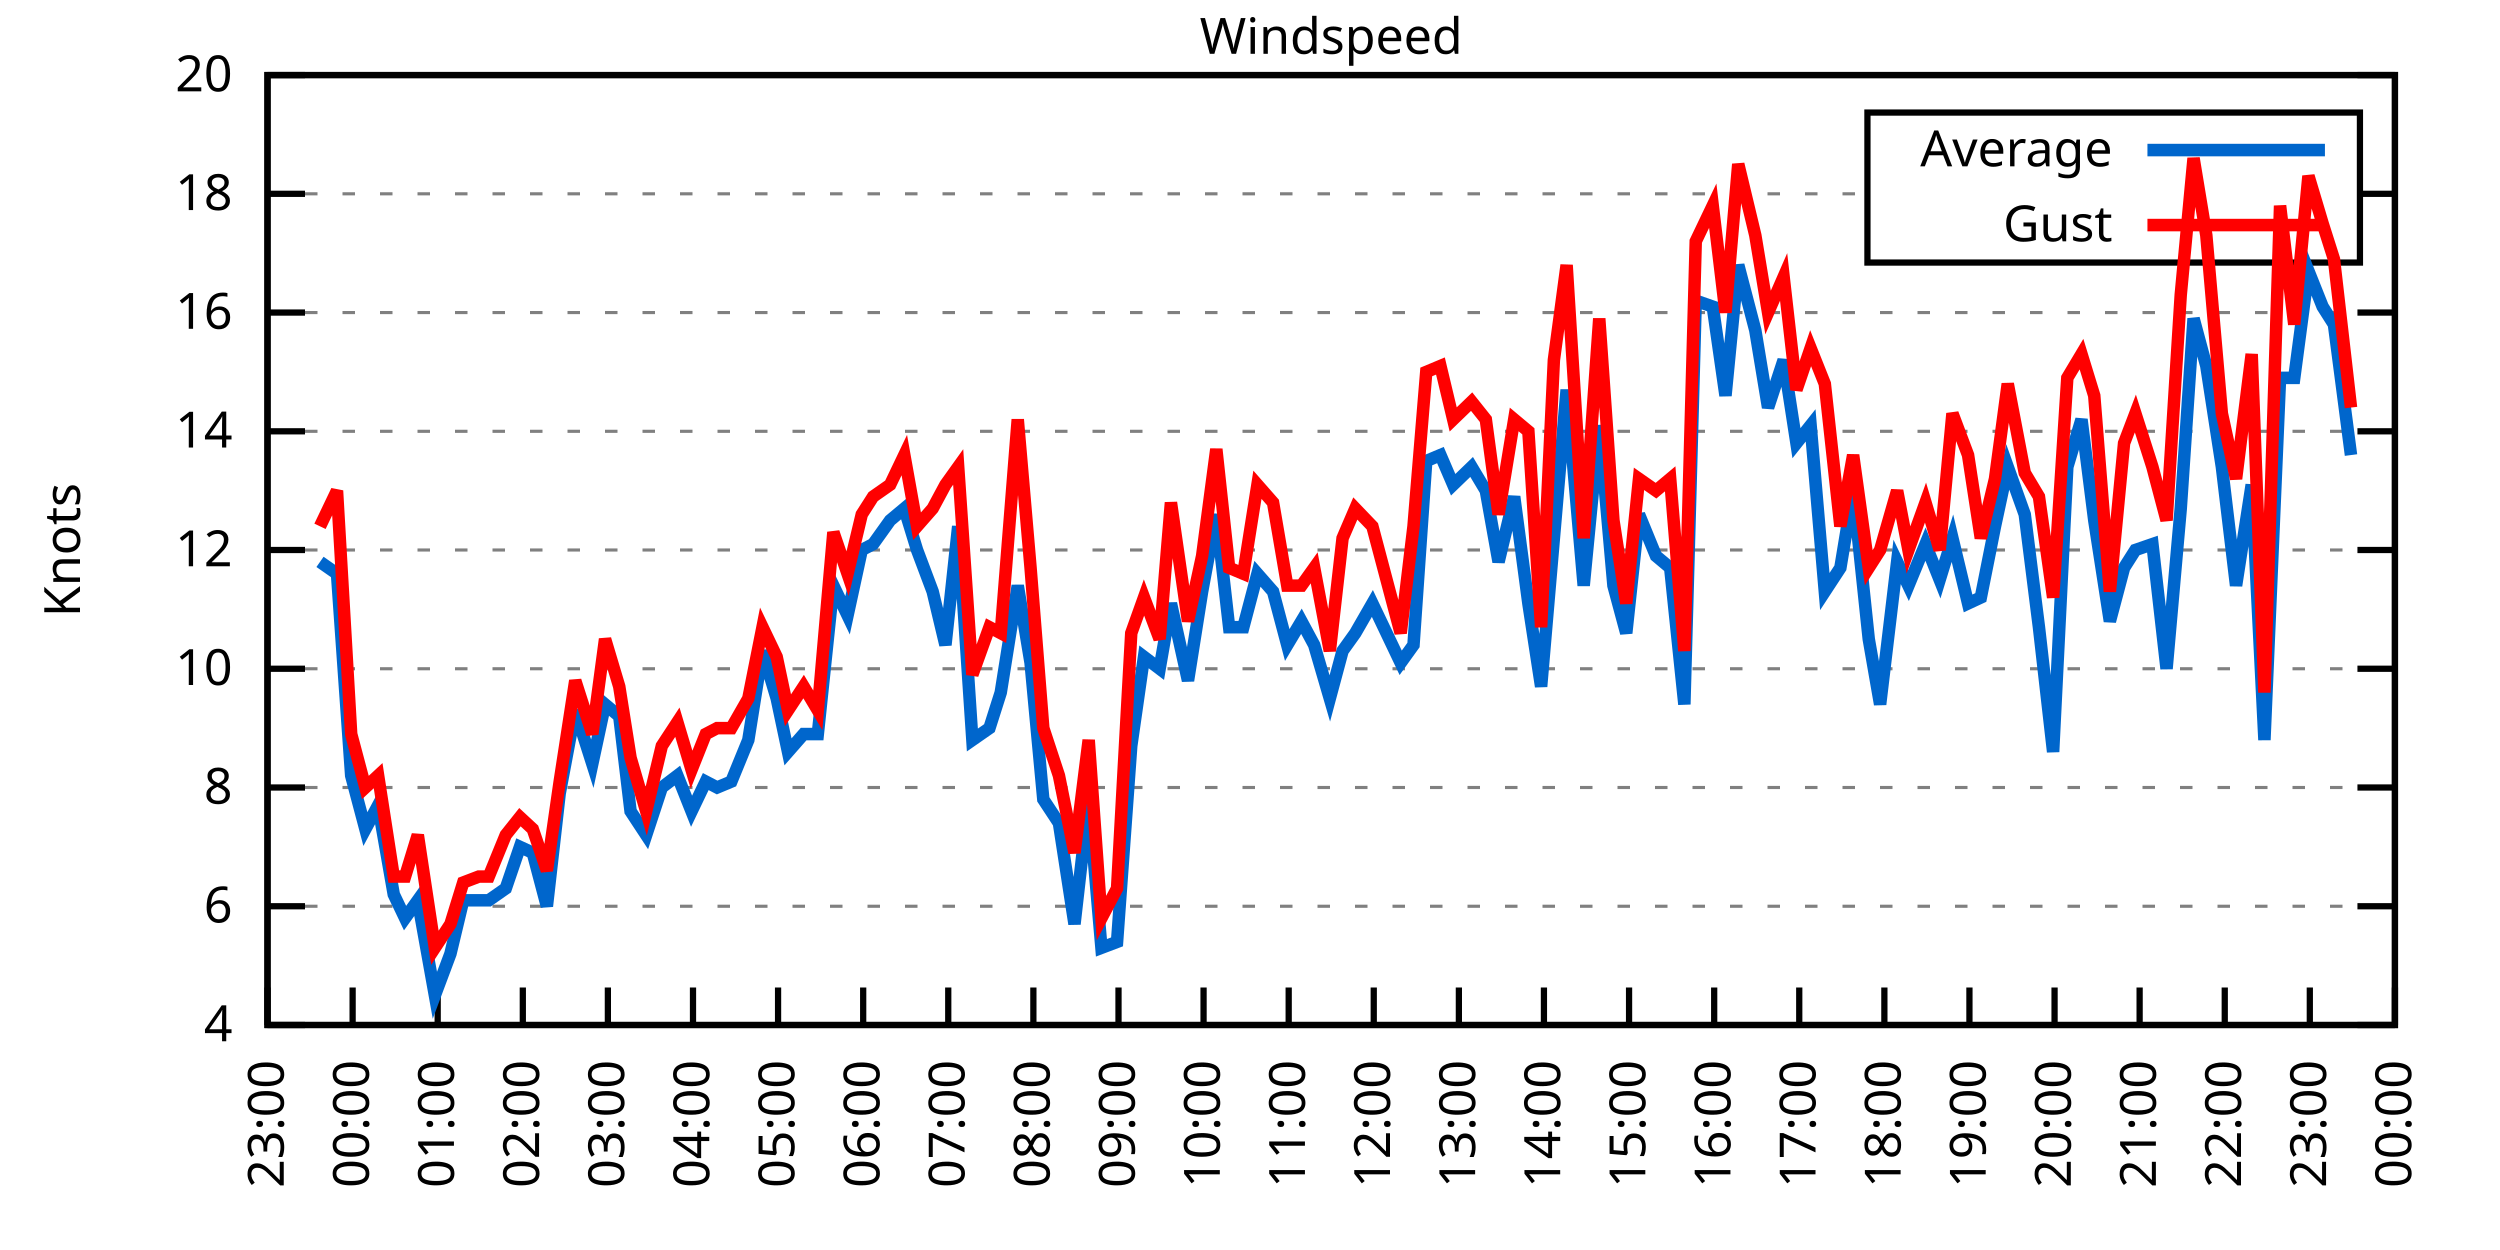
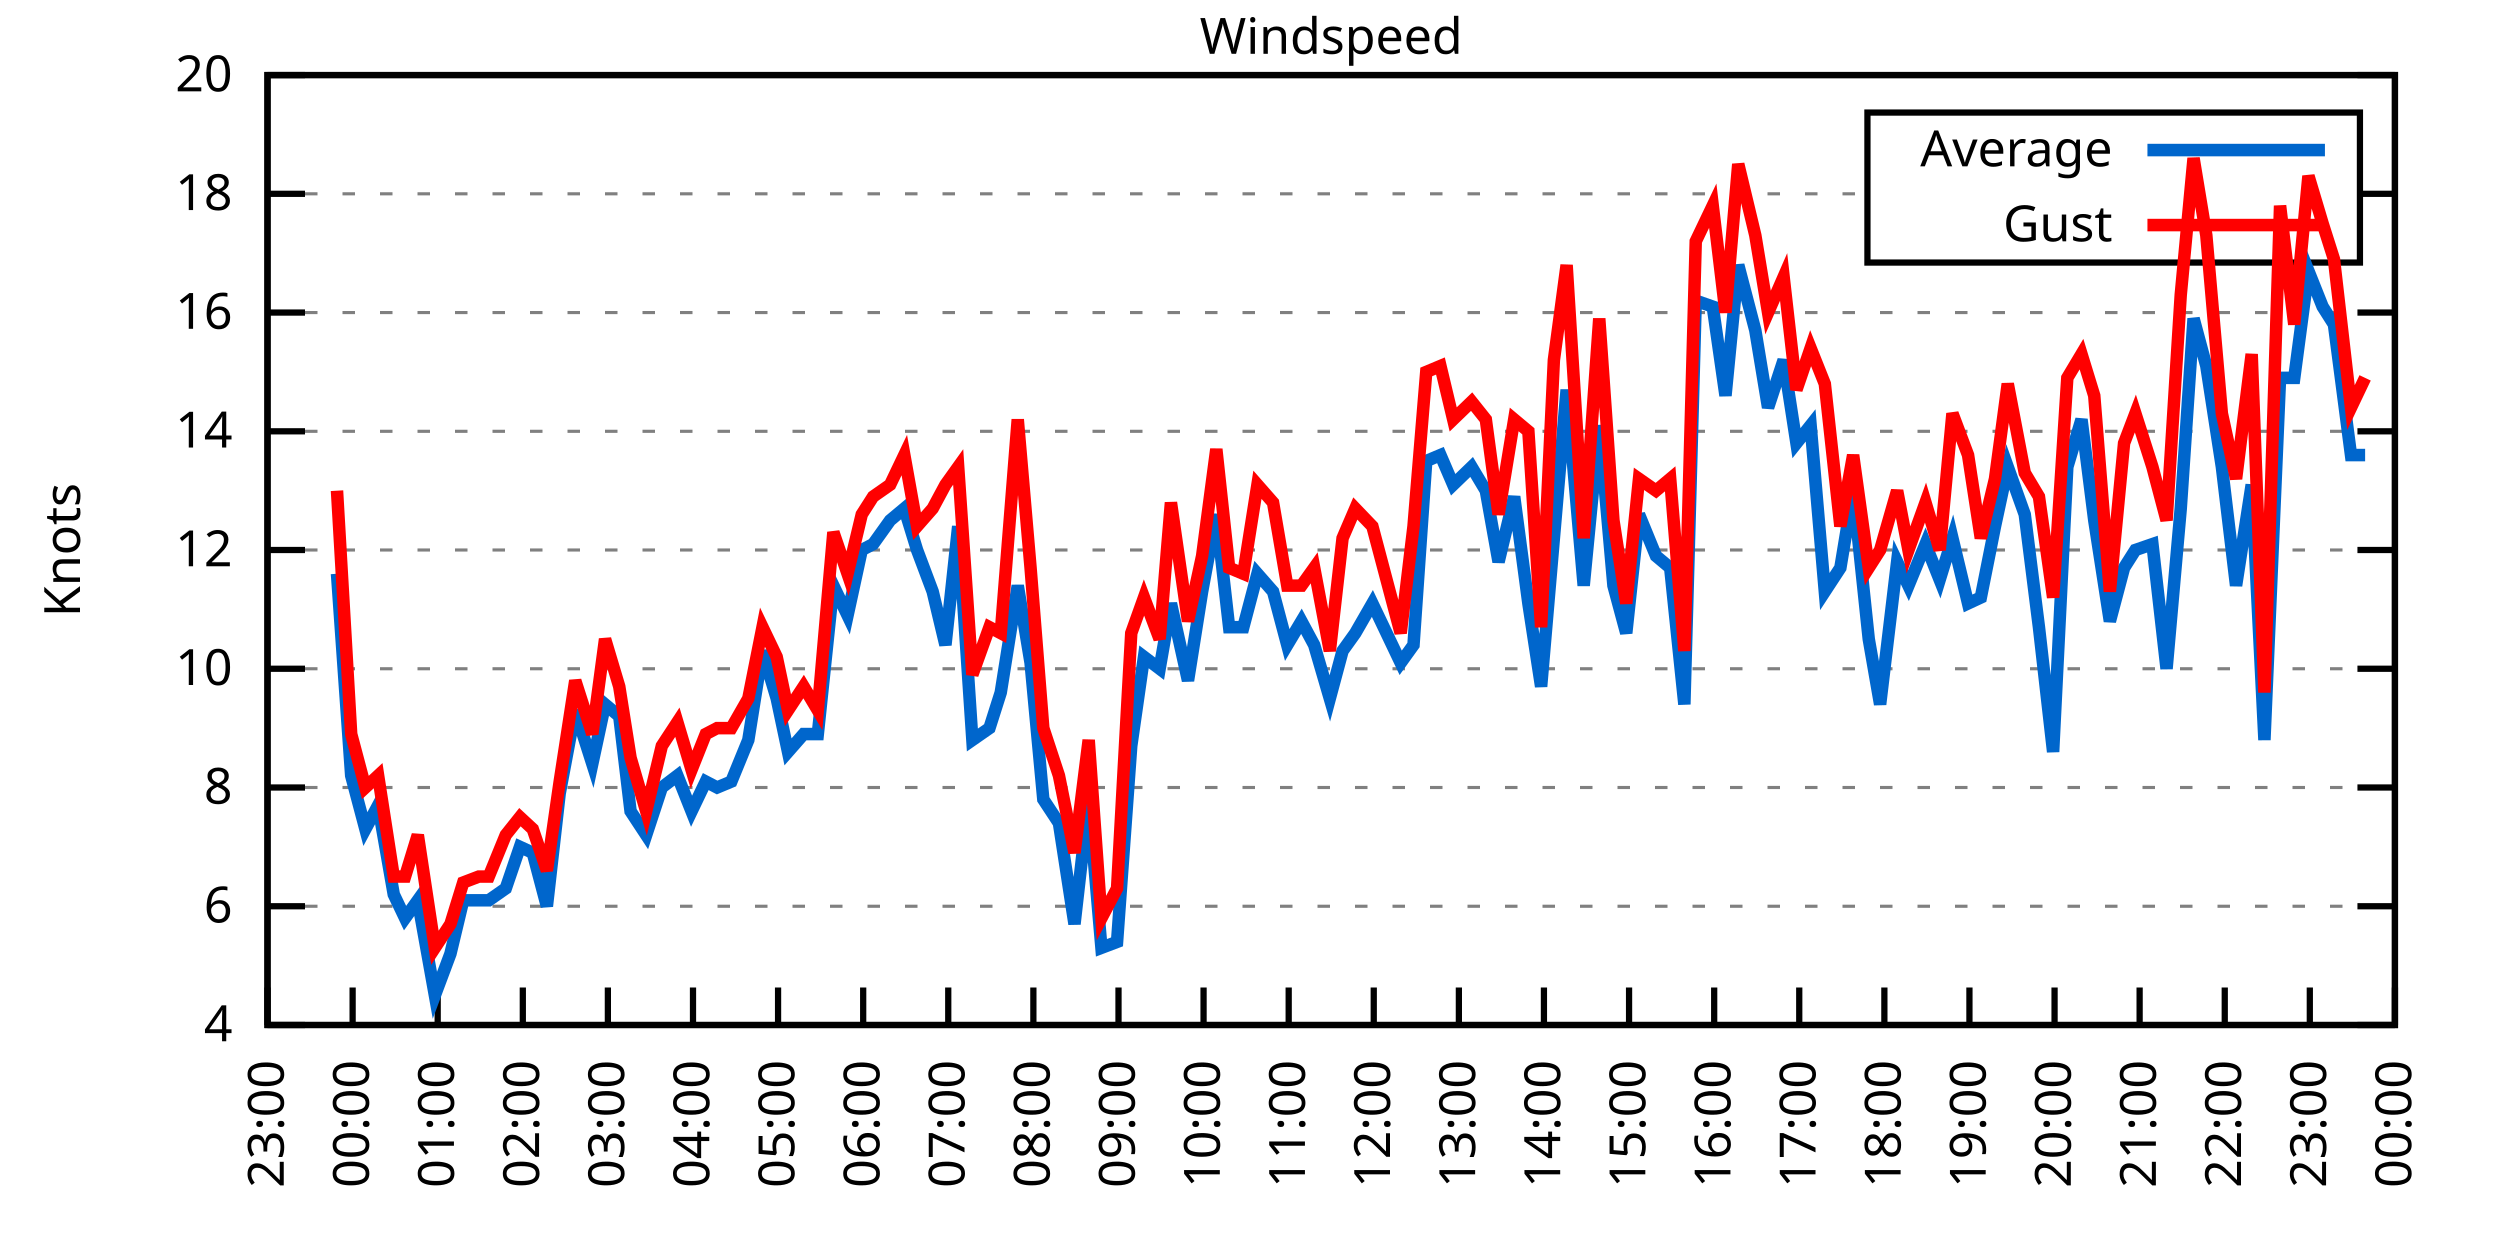
<svg xmlns="http://www.w3.org/2000/svg" xmlns:xlink="http://www.w3.org/1999/xlink" width="400" height="200" viewBox="0 0 400 200">
  <g id="gnuplot_canvas">
    <rect x="0" y="0" width="400" height="200" fill="none" />
    <defs>
      <circle id="gpDot" r="0.5" stroke-width="0.5" stroke="currentColor" />
      <path id="gpPt0" stroke-width="0.333" stroke="currentColor" d="M-1,0 h2 M0,-1 v2" />
      <path id="gpPt1" stroke-width="0.333" stroke="currentColor" d="M-1,-1 L1,1 M1,-1 L-1,1" />
      <path id="gpPt2" stroke-width="0.333" stroke="currentColor" d="M-1,0 L1,0 M0,-1 L0,1 M-1,-1 L1,1 M-1,1 L1,-1" />
      <rect id="gpPt3" stroke-width="0.333" stroke="currentColor" x="-1" y="-1" width="2" height="2" />
      <rect id="gpPt4" stroke-width="0.333" stroke="currentColor" fill="currentColor" x="-1" y="-1" width="2" height="2" />
      <circle id="gpPt5" stroke-width="0.333" stroke="currentColor" cx="0" cy="0" r="1" />
      <use xlink:href="#gpPt5" id="gpPt6" fill="currentColor" stroke="none" />
      <path id="gpPt7" stroke-width="0.333" stroke="currentColor" d="M0,-1.33 L-1.33,0.67 L1.33,0.67 z" />
      <use xlink:href="#gpPt7" id="gpPt8" fill="currentColor" stroke="none" />
      <use xlink:href="#gpPt7" id="gpPt9" stroke="currentColor" transform="rotate(180)" />
      <use xlink:href="#gpPt9" id="gpPt10" fill="currentColor" stroke="none" />
      <use xlink:href="#gpPt3" id="gpPt11" stroke="currentColor" transform="rotate(45)" />
      <use xlink:href="#gpPt11" id="gpPt12" fill="currentColor" stroke="none" />
      <path id="gpPt13" stroke-width="0.333" stroke="currentColor" d="M0,1.330 L1.265,0.411 L0.782,-1.067 L-0.782,-1.076 L-1.265,0.411 z" />
      <use xlink:href="#gpPt13" id="gpPt14" fill="currentColor" stroke="none" />
      <filter id="textbox" filterUnits="objectBoundingBox" x="0" y="0" height="1" width="1">
        <feFlood flood-color="white" flood-opacity="1" result="bgnd" />
        <feComposite in="SourceGraphic" in2="bgnd" operator="atop" />
      </filter>
      <filter id="greybox" filterUnits="objectBoundingBox" x="0" y="0" height="1" width="1">
        <feFlood flood-color="lightgrey" flood-opacity="1" result="grey" />
        <feComposite in="SourceGraphic" in2="grey" operator="atop" />
      </filter>
    </defs>
    <g fill="none" color="white" stroke="currentColor" stroke-width="1.00" stroke-linecap="butt" stroke-linejoin="miter">
</g>
    <g fill="none" color="black" stroke="currentColor" stroke-width="1.00" stroke-linecap="butt" stroke-linejoin="miter">
      <g stroke="none" shape-rendering="crispEdges">
        <polygon fill="rgb(255, 255, 255)" points="42.80,164.00 383.18,164.00 383.18,12.02 42.80,12.02 " />
      </g>
    </g>
    <g fill="none" color="black" stroke="currentColor" stroke-width="1.00" stroke-linecap="butt" stroke-linejoin="miter">
</g>
    <g fill="none" color="black" stroke="black" stroke-width="0.50" stroke-linecap="butt" stroke-linejoin="miter">
</g>
    <g fill="none" color="gray" stroke="currentColor" stroke-width="0.50" stroke-linecap="butt" stroke-linejoin="miter">
      <path stroke="gray" stroke-dasharray="2,4" class="gridline" d="M42.80,164.00 L383.19,164.00  " />
    </g>
    <g fill="none" color="gray" stroke="gray" stroke-width="1.00" stroke-linecap="butt" stroke-linejoin="miter">
</g>
    <g fill="none" color="black" stroke="currentColor" stroke-width="1.00" stroke-linecap="butt" stroke-linejoin="miter">
      <path stroke="black" d="M42.80,164.00 L48.80,164.00 M383.19,164.00 L377.19,164.00  " />
      <g transform="translate(37.20,166.60)" stroke="none" fill="black" font-family="Sans" font-size="8.00" text-anchor="end">
        <text>
          <tspan font-family="Sans"> 4</tspan>
        </text>
      </g>
    </g>
    <g fill="none" color="black" stroke="currentColor" stroke-width="1.00" stroke-linecap="butt" stroke-linejoin="miter">
</g>
    <g fill="none" color="black" stroke="black" stroke-width="0.50" stroke-linecap="butt" stroke-linejoin="miter">
</g>
    <g fill="none" color="gray" stroke="currentColor" stroke-width="0.50" stroke-linecap="butt" stroke-linejoin="miter">
      <path stroke="gray" stroke-dasharray="2,4" class="gridline" d="M42.80,145.00 L383.19,145.00  " />
    </g>
    <g fill="none" color="gray" stroke="gray" stroke-width="1.00" stroke-linecap="butt" stroke-linejoin="miter">
</g>
    <g fill="none" color="black" stroke="currentColor" stroke-width="1.00" stroke-linecap="butt" stroke-linejoin="miter">
      <path stroke="black" d="M42.80,145.00 L48.80,145.00 M383.19,145.00 L377.19,145.00  " />
      <g transform="translate(37.20,147.60)" stroke="none" fill="black" font-family="Sans" font-size="8.00" text-anchor="end">
        <text>
          <tspan font-family="Sans"> 6</tspan>
        </text>
      </g>
    </g>
    <g fill="none" color="black" stroke="currentColor" stroke-width="1.00" stroke-linecap="butt" stroke-linejoin="miter">
</g>
    <g fill="none" color="black" stroke="black" stroke-width="0.50" stroke-linecap="butt" stroke-linejoin="miter">
</g>
    <g fill="none" color="gray" stroke="currentColor" stroke-width="0.50" stroke-linecap="butt" stroke-linejoin="miter">
      <path stroke="gray" stroke-dasharray="2,4" class="gridline" d="M42.80,126.00 L383.19,126.00  " />
    </g>
    <g fill="none" color="gray" stroke="gray" stroke-width="1.00" stroke-linecap="butt" stroke-linejoin="miter">
</g>
    <g fill="none" color="black" stroke="currentColor" stroke-width="1.00" stroke-linecap="butt" stroke-linejoin="miter">
      <path stroke="black" d="M42.80,126.00 L48.80,126.00 M383.19,126.00 L377.19,126.00  " />
      <g transform="translate(37.20,128.60)" stroke="none" fill="black" font-family="Sans" font-size="8.00" text-anchor="end">
        <text>
          <tspan font-family="Sans"> 8</tspan>
        </text>
      </g>
    </g>
    <g fill="none" color="black" stroke="currentColor" stroke-width="1.00" stroke-linecap="butt" stroke-linejoin="miter">
</g>
    <g fill="none" color="black" stroke="black" stroke-width="0.50" stroke-linecap="butt" stroke-linejoin="miter">
</g>
    <g fill="none" color="gray" stroke="currentColor" stroke-width="0.50" stroke-linecap="butt" stroke-linejoin="miter">
      <path stroke="gray" stroke-dasharray="2,4" class="gridline" d="M42.80,107.00 L383.19,107.00  " />
    </g>
    <g fill="none" color="gray" stroke="gray" stroke-width="1.00" stroke-linecap="butt" stroke-linejoin="miter">
</g>
    <g fill="none" color="black" stroke="currentColor" stroke-width="1.00" stroke-linecap="butt" stroke-linejoin="miter">
      <path stroke="black" d="M42.80,107.00 L48.80,107.00 M383.19,107.00 L377.19,107.00  " />
      <g transform="translate(37.20,109.60)" stroke="none" fill="black" font-family="Sans" font-size="8.00" text-anchor="end">
        <text>
          <tspan font-family="Sans"> 10</tspan>
        </text>
      </g>
    </g>
    <g fill="none" color="black" stroke="currentColor" stroke-width="1.00" stroke-linecap="butt" stroke-linejoin="miter">
</g>
    <g fill="none" color="black" stroke="black" stroke-width="0.50" stroke-linecap="butt" stroke-linejoin="miter">
</g>
    <g fill="none" color="gray" stroke="currentColor" stroke-width="0.50" stroke-linecap="butt" stroke-linejoin="miter">
      <path stroke="gray" stroke-dasharray="2,4" class="gridline" d="M42.80,88.00 L383.19,88.00  " />
    </g>
    <g fill="none" color="gray" stroke="gray" stroke-width="1.00" stroke-linecap="butt" stroke-linejoin="miter">
</g>
    <g fill="none" color="black" stroke="currentColor" stroke-width="1.00" stroke-linecap="butt" stroke-linejoin="miter">
      <path stroke="black" d="M42.80,88.00 L48.80,88.00 M383.19,88.00 L377.19,88.00  " />
      <g transform="translate(37.20,90.60)" stroke="none" fill="black" font-family="Sans" font-size="8.00" text-anchor="end">
        <text>
          <tspan font-family="Sans"> 12</tspan>
        </text>
      </g>
    </g>
    <g fill="none" color="black" stroke="currentColor" stroke-width="1.00" stroke-linecap="butt" stroke-linejoin="miter">
</g>
    <g fill="none" color="black" stroke="black" stroke-width="0.50" stroke-linecap="butt" stroke-linejoin="miter">
</g>
    <g fill="none" color="gray" stroke="currentColor" stroke-width="0.50" stroke-linecap="butt" stroke-linejoin="miter">
      <path stroke="gray" stroke-dasharray="2,4" class="gridline" d="M42.80,69.01 L383.19,69.01  " />
    </g>
    <g fill="none" color="gray" stroke="gray" stroke-width="1.00" stroke-linecap="butt" stroke-linejoin="miter">
</g>
    <g fill="none" color="black" stroke="currentColor" stroke-width="1.00" stroke-linecap="butt" stroke-linejoin="miter">
      <path stroke="black" d="M42.80,69.01 L48.80,69.01 M383.19,69.01 L377.19,69.01  " />
      <g transform="translate(37.20,71.61)" stroke="none" fill="black" font-family="Sans" font-size="8.00" text-anchor="end">
        <text>
          <tspan font-family="Sans"> 14</tspan>
        </text>
      </g>
    </g>
    <g fill="none" color="black" stroke="currentColor" stroke-width="1.00" stroke-linecap="butt" stroke-linejoin="miter">
</g>
    <g fill="none" color="black" stroke="black" stroke-width="0.50" stroke-linecap="butt" stroke-linejoin="miter">
</g>
    <g fill="none" color="gray" stroke="currentColor" stroke-width="0.50" stroke-linecap="butt" stroke-linejoin="miter">
      <path stroke="gray" stroke-dasharray="2,4" class="gridline" d="M42.80,50.01 L383.19,50.01  " />
    </g>
    <g fill="none" color="gray" stroke="gray" stroke-width="1.00" stroke-linecap="butt" stroke-linejoin="miter">
</g>
    <g fill="none" color="black" stroke="currentColor" stroke-width="1.00" stroke-linecap="butt" stroke-linejoin="miter">
      <path stroke="black" d="M42.80,50.01 L48.80,50.01 M383.19,50.01 L377.19,50.01  " />
      <g transform="translate(37.20,52.61)" stroke="none" fill="black" font-family="Sans" font-size="8.00" text-anchor="end">
        <text>
          <tspan font-family="Sans"> 16</tspan>
        </text>
      </g>
    </g>
    <g fill="none" color="black" stroke="currentColor" stroke-width="1.00" stroke-linecap="butt" stroke-linejoin="miter">
</g>
    <g fill="none" color="black" stroke="black" stroke-width="0.50" stroke-linecap="butt" stroke-linejoin="miter">
</g>
    <g fill="none" color="gray" stroke="currentColor" stroke-width="0.50" stroke-linecap="butt" stroke-linejoin="miter">
      <path stroke="gray" stroke-dasharray="2,4" class="gridline" d="M42.80,31.01 L298.79,31.01 M377.59,31.01 L383.19,31.01  " />
    </g>
    <g fill="none" color="gray" stroke="gray" stroke-width="1.00" stroke-linecap="butt" stroke-linejoin="miter">
</g>
    <g fill="none" color="black" stroke="currentColor" stroke-width="1.00" stroke-linecap="butt" stroke-linejoin="miter">
      <path stroke="black" d="M42.80,31.01 L48.80,31.01 M383.19,31.01 L377.19,31.01  " />
      <g transform="translate(37.20,33.61)" stroke="none" fill="black" font-family="Sans" font-size="8.00" text-anchor="end">
        <text>
          <tspan font-family="Sans"> 18</tspan>
        </text>
      </g>
    </g>
    <g fill="none" color="black" stroke="currentColor" stroke-width="1.00" stroke-linecap="butt" stroke-linejoin="miter">
</g>
    <g fill="none" color="black" stroke="black" stroke-width="0.50" stroke-linecap="butt" stroke-linejoin="miter">
</g>
    <g fill="none" color="gray" stroke="currentColor" stroke-width="0.50" stroke-linecap="butt" stroke-linejoin="miter">
      <path stroke="gray" stroke-dasharray="2,4" class="gridline" d="M42.80,12.01 L383.19,12.01  " />
    </g>
    <g fill="none" color="gray" stroke="gray" stroke-width="1.00" stroke-linecap="butt" stroke-linejoin="miter">
</g>
    <g fill="none" color="black" stroke="currentColor" stroke-width="1.00" stroke-linecap="butt" stroke-linejoin="miter">
      <path stroke="black" d="M42.80,12.01 L48.80,12.01 M383.19,12.01 L377.19,12.01  " />
      <g transform="translate(37.20,14.61)" stroke="none" fill="black" font-family="Sans" font-size="8.00" text-anchor="end">
        <text>
          <tspan font-family="Sans"> 20</tspan>
        </text>
      </g>
    </g>
    <g fill="none" color="black" stroke="currentColor" stroke-width="1.00" stroke-linecap="butt" stroke-linejoin="miter">
      <path stroke="black" d="M42.80,164.00 L42.80,158.00  " />
      <g transform="translate(45.40,169.60) rotate(270.00)" stroke="none" fill="black" font-family="Sans" font-size="8.00" text-anchor="end">
        <text>
          <tspan font-family="Sans">23:00</tspan>
        </text>
      </g>
    </g>
    <g fill="none" color="black" stroke="currentColor" stroke-width="1.00" stroke-linecap="butt" stroke-linejoin="miter">
      <path stroke="black" d="M56.42,164.00 L56.42,158.00  " />
      <g transform="translate(59.02,169.60) rotate(270.00)" stroke="none" fill="black" font-family="Sans" font-size="8.00" text-anchor="end">
        <text>
          <tspan font-family="Sans">00:00</tspan>
        </text>
      </g>
    </g>
    <g fill="none" color="black" stroke="currentColor" stroke-width="1.00" stroke-linecap="butt" stroke-linejoin="miter">
      <path stroke="black" d="M70.03,164.00 L70.03,158.00  " />
      <g transform="translate(72.63,169.60) rotate(270.00)" stroke="none" fill="black" font-family="Sans" font-size="8.00" text-anchor="end">
        <text>
          <tspan font-family="Sans">01:00</tspan>
        </text>
      </g>
    </g>
    <g fill="none" color="black" stroke="currentColor" stroke-width="1.00" stroke-linecap="butt" stroke-linejoin="miter">
      <path stroke="black" d="M83.65,164.00 L83.65,158.00  " />
      <g transform="translate(86.25,169.60) rotate(270.00)" stroke="none" fill="black" font-family="Sans" font-size="8.00" text-anchor="end">
        <text>
          <tspan font-family="Sans">02:00</tspan>
        </text>
      </g>
    </g>
    <g fill="none" color="black" stroke="currentColor" stroke-width="1.00" stroke-linecap="butt" stroke-linejoin="miter">
      <path stroke="black" d="M97.26,164.00 L97.26,158.00  " />
      <g transform="translate(99.86,169.60) rotate(270.00)" stroke="none" fill="black" font-family="Sans" font-size="8.00" text-anchor="end">
        <text>
          <tspan font-family="Sans">03:00</tspan>
        </text>
      </g>
    </g>
    <g fill="none" color="black" stroke="currentColor" stroke-width="1.00" stroke-linecap="butt" stroke-linejoin="miter">
      <path stroke="black" d="M110.88,164.00 L110.88,158.00  " />
      <g transform="translate(113.48,169.60) rotate(270.00)" stroke="none" fill="black" font-family="Sans" font-size="8.00" text-anchor="end">
        <text>
          <tspan font-family="Sans">04:00</tspan>
        </text>
      </g>
    </g>
    <g fill="none" color="black" stroke="currentColor" stroke-width="1.00" stroke-linecap="butt" stroke-linejoin="miter">
      <path stroke="black" d="M124.49,164.00 L124.49,158.00  " />
      <g transform="translate(127.09,169.60) rotate(270.00)" stroke="none" fill="black" font-family="Sans" font-size="8.00" text-anchor="end">
        <text>
          <tspan font-family="Sans">05:00</tspan>
        </text>
      </g>
    </g>
    <g fill="none" color="black" stroke="currentColor" stroke-width="1.00" stroke-linecap="butt" stroke-linejoin="miter">
      <path stroke="black" d="M138.11,164.00 L138.11,158.00  " />
      <g transform="translate(140.71,169.60) rotate(270.00)" stroke="none" fill="black" font-family="Sans" font-size="8.00" text-anchor="end">
        <text>
          <tspan font-family="Sans">06:00</tspan>
        </text>
      </g>
    </g>
    <g fill="none" color="black" stroke="currentColor" stroke-width="1.00" stroke-linecap="butt" stroke-linejoin="miter">
      <path stroke="black" d="M151.72,164.00 L151.72,158.00  " />
      <g transform="translate(154.32,169.60) rotate(270.00)" stroke="none" fill="black" font-family="Sans" font-size="8.00" text-anchor="end">
        <text>
          <tspan font-family="Sans">07:00</tspan>
        </text>
      </g>
    </g>
    <g fill="none" color="black" stroke="currentColor" stroke-width="1.00" stroke-linecap="butt" stroke-linejoin="miter">
      <path stroke="black" d="M165.34,164.00 L165.34,158.00  " />
      <g transform="translate(167.94,169.60) rotate(270.00)" stroke="none" fill="black" font-family="Sans" font-size="8.00" text-anchor="end">
        <text>
          <tspan font-family="Sans">08:00</tspan>
        </text>
      </g>
    </g>
    <g fill="none" color="black" stroke="currentColor" stroke-width="1.00" stroke-linecap="butt" stroke-linejoin="miter">
      <path stroke="black" d="M178.96,164.00 L178.96,158.00  " />
      <g transform="translate(181.56,169.60) rotate(270.00)" stroke="none" fill="black" font-family="Sans" font-size="8.00" text-anchor="end">
        <text>
          <tspan font-family="Sans">09:00</tspan>
        </text>
      </g>
    </g>
    <g fill="none" color="black" stroke="currentColor" stroke-width="1.00" stroke-linecap="butt" stroke-linejoin="miter">
      <path stroke="black" d="M192.57,164.00 L192.57,158.00  " />
      <g transform="translate(195.17,169.60) rotate(270.00)" stroke="none" fill="black" font-family="Sans" font-size="8.00" text-anchor="end">
        <text>
          <tspan font-family="Sans">10:00</tspan>
        </text>
      </g>
    </g>
    <g fill="none" color="black" stroke="currentColor" stroke-width="1.00" stroke-linecap="butt" stroke-linejoin="miter">
      <path stroke="black" d="M206.19,164.00 L206.19,158.00  " />
      <g transform="translate(208.79,169.60) rotate(270.00)" stroke="none" fill="black" font-family="Sans" font-size="8.00" text-anchor="end">
        <text>
          <tspan font-family="Sans">11:00</tspan>
        </text>
      </g>
    </g>
    <g fill="none" color="black" stroke="currentColor" stroke-width="1.00" stroke-linecap="butt" stroke-linejoin="miter">
      <path stroke="black" d="M219.80,164.00 L219.80,158.00  " />
      <g transform="translate(222.40,169.60) rotate(270.00)" stroke="none" fill="black" font-family="Sans" font-size="8.00" text-anchor="end">
        <text>
          <tspan font-family="Sans">12:00</tspan>
        </text>
      </g>
    </g>
    <g fill="none" color="black" stroke="currentColor" stroke-width="1.00" stroke-linecap="butt" stroke-linejoin="miter">
      <path stroke="black" d="M233.42,164.00 L233.42,158.00  " />
      <g transform="translate(236.02,169.60) rotate(270.00)" stroke="none" fill="black" font-family="Sans" font-size="8.00" text-anchor="end">
        <text>
          <tspan font-family="Sans">13:00</tspan>
        </text>
      </g>
    </g>
    <g fill="none" color="black" stroke="currentColor" stroke-width="1.00" stroke-linecap="butt" stroke-linejoin="miter">
      <path stroke="black" d="M247.03,164.00 L247.03,158.00  " />
      <g transform="translate(249.63,169.60) rotate(270.00)" stroke="none" fill="black" font-family="Sans" font-size="8.00" text-anchor="end">
        <text>
          <tspan font-family="Sans">14:00</tspan>
        </text>
      </g>
    </g>
    <g fill="none" color="black" stroke="currentColor" stroke-width="1.00" stroke-linecap="butt" stroke-linejoin="miter">
      <path stroke="black" d="M260.65,164.00 L260.65,158.00  " />
      <g transform="translate(263.25,169.60) rotate(270.00)" stroke="none" fill="black" font-family="Sans" font-size="8.00" text-anchor="end">
        <text>
          <tspan font-family="Sans">15:00</tspan>
        </text>
      </g>
    </g>
    <g fill="none" color="black" stroke="currentColor" stroke-width="1.00" stroke-linecap="butt" stroke-linejoin="miter">
      <path stroke="black" d="M274.27,164.00 L274.27,158.00  " />
      <g transform="translate(276.87,169.60) rotate(270.00)" stroke="none" fill="black" font-family="Sans" font-size="8.00" text-anchor="end">
        <text>
          <tspan font-family="Sans">16:00</tspan>
        </text>
      </g>
    </g>
    <g fill="none" color="black" stroke="currentColor" stroke-width="1.00" stroke-linecap="butt" stroke-linejoin="miter">
      <path stroke="black" d="M287.88,164.00 L287.88,158.00  " />
      <g transform="translate(290.48,169.60) rotate(270.00)" stroke="none" fill="black" font-family="Sans" font-size="8.00" text-anchor="end">
        <text>
          <tspan font-family="Sans">17:00</tspan>
        </text>
      </g>
    </g>
    <g fill="none" color="black" stroke="currentColor" stroke-width="1.00" stroke-linecap="butt" stroke-linejoin="miter">
      <path stroke="black" d="M301.50,164.00 L301.50,158.00  " />
      <g transform="translate(304.10,169.60) rotate(270.00)" stroke="none" fill="black" font-family="Sans" font-size="8.00" text-anchor="end">
        <text>
          <tspan font-family="Sans">18:00</tspan>
        </text>
      </g>
    </g>
    <g fill="none" color="black" stroke="currentColor" stroke-width="1.00" stroke-linecap="butt" stroke-linejoin="miter">
      <path stroke="black" d="M315.11,164.00 L315.11,158.00  " />
      <g transform="translate(317.71,169.60) rotate(270.00)" stroke="none" fill="black" font-family="Sans" font-size="8.00" text-anchor="end">
        <text>
          <tspan font-family="Sans">19:00</tspan>
        </text>
      </g>
    </g>
    <g fill="none" color="black" stroke="currentColor" stroke-width="1.00" stroke-linecap="butt" stroke-linejoin="miter">
      <path stroke="black" d="M328.73,164.00 L328.73,158.00  " />
      <g transform="translate(331.33,169.60) rotate(270.00)" stroke="none" fill="black" font-family="Sans" font-size="8.00" text-anchor="end">
        <text>
          <tspan font-family="Sans">20:00</tspan>
        </text>
      </g>
    </g>
    <g fill="none" color="black" stroke="currentColor" stroke-width="1.00" stroke-linecap="butt" stroke-linejoin="miter">
      <path stroke="black" d="M342.34,164.00 L342.34,158.00  " />
      <g transform="translate(344.94,169.60) rotate(270.00)" stroke="none" fill="black" font-family="Sans" font-size="8.00" text-anchor="end">
        <text>
          <tspan font-family="Sans">21:00</tspan>
        </text>
      </g>
    </g>
    <g fill="none" color="black" stroke="currentColor" stroke-width="1.00" stroke-linecap="butt" stroke-linejoin="miter">
      <path stroke="black" d="M355.96,164.00 L355.96,158.00  " />
      <g transform="translate(358.56,169.60) rotate(270.00)" stroke="none" fill="black" font-family="Sans" font-size="8.00" text-anchor="end">
        <text>
          <tspan font-family="Sans">22:00</tspan>
        </text>
      </g>
    </g>
    <g fill="none" color="black" stroke="currentColor" stroke-width="1.00" stroke-linecap="butt" stroke-linejoin="miter">
      <path stroke="black" d="M369.57,164.00 L369.57,158.00  " />
      <g transform="translate(372.17,169.60) rotate(270.00)" stroke="none" fill="black" font-family="Sans" font-size="8.00" text-anchor="end">
        <text>
          <tspan font-family="Sans">23:00</tspan>
        </text>
      </g>
    </g>
    <g fill="none" color="black" stroke="currentColor" stroke-width="1.00" stroke-linecap="butt" stroke-linejoin="miter">
      <path stroke="black" d="M383.19,164.00 L383.19,158.00  " />
      <g transform="translate(385.79,169.60) rotate(270.00)" stroke="none" fill="black" font-family="Sans" font-size="8.00" text-anchor="end">
        <text>
          <tspan font-family="Sans">00:00</tspan>
        </text>
      </g>
    </g>
    <g fill="none" color="black" stroke="currentColor" stroke-width="1.00" stroke-linecap="butt" stroke-linejoin="miter">
</g>
    <g fill="none" color="black" stroke="currentColor" stroke-width="1.00" stroke-linecap="butt" stroke-linejoin="miter">
      <path stroke="black" d="M42.80,12.01 L42.80,164.00 L383.19,164.00 L383.19,12.01 L42.80,12.01 Z  " />
    </g>
    <g fill="none" color="black" stroke="currentColor" stroke-width="1.00" stroke-linecap="butt" stroke-linejoin="miter">
</g>
    <g fill="none" color="black" stroke="currentColor" stroke-width="1.00" stroke-linecap="butt" stroke-linejoin="miter">
      <path stroke="black" d="M298.79,42.01 L298.79,18.01 L377.59,18.01 L377.59,42.01 L298.79,42.01 Z  " />
    </g>
    <g id="Windspeed_plot_1">
      <g fill="none" color="white" stroke="black" stroke-width="2.00" stroke-linecap="butt" stroke-linejoin="miter">
</g>
      <g fill="none" color="black" stroke="currentColor" stroke-width="2.00" stroke-linecap="butt" stroke-linejoin="miter">
        <g transform="translate(337.99,26.61)" stroke="none" fill="black" font-family="Sans" font-size="8.00" text-anchor="end">
          <text>
            <tspan font-family="Sans">Average</tspan>
          </text>
        </g>
      </g>
      <g fill="none" color="black" stroke="currentColor" stroke-width="2.00" stroke-linecap="butt" stroke-linejoin="miter">
-         <path stroke="rgb(  0, 102, 204)" d="M343.59,24.01 L371.99,24.01 M51.20,89.90 L53.92,91.80 L56.19,124.10 L58.46,132.65 L60.50,128.85 L63.00,143.10   L64.81,146.90 L66.85,144.05 L69.58,159.25 L72.07,152.60 L74.12,144.05 L76.61,144.05 L78.20,144.05 L80.92,142.15   L83.19,135.50 L85.24,136.45 L87.50,145.00 L89.55,126.95 L92.04,113.65 L94.77,122.20 L96.81,112.70 L99.08,114.60   L100.89,129.80 L103.39,133.60 L105.89,126.00 L108.38,124.10 L110.65,129.80 L112.92,125.05 L114.74,126.00 L117.01,125.05   L119.73,118.40 L122.00,104.15 L124.27,111.75 L126.08,120.30 L128.58,117.45 L130.85,117.45 L133.34,93.70 L135.61,98.45   L137.88,88.00 L139.70,87.06 L142.42,83.26 L144.69,81.36 L146.73,88.00 L149.23,94.65 L151.27,103.20 L153.31,84.21   L155.58,118.40 L158.31,116.50 L160.12,110.80 L162.84,93.70 L164.89,106.05 L166.93,127.90 L169.43,131.70 L171.92,147.85   L174.19,127.90 L176.23,151.65 L178.73,150.70 L181.00,119.35 L183.04,105.10 L185.54,107.00 L187.35,96.55 L190.08,108.90   L192.34,94.65 L194.61,82.31 L196.66,100.35 L198.93,100.35 L201.19,91.80 L203.69,94.65 L205.96,103.20 L208.23,99.40   L210.27,103.20 L212.77,111.75 L214.81,104.15 L216.85,101.30 L219.58,96.55 L224.11,106.05 L226.16,103.20 L228.20,73.76   L230.47,72.81 L232.51,77.56 L235.46,74.71 L237.73,78.51 L239.77,89.90 L242.27,79.46 L244.54,96.55 L246.58,109.85   L248.62,86.11 L250.66,62.36 L253.39,93.70 L255.88,68.06 L258.15,93.70 L260.20,101.30 L262.24,82.31 L264.96,88.95   L267.23,90.85 L269.50,112.70 L271.32,48.11 L274.04,49.06 L276.08,63.31 L278.12,42.41 L280.85,52.86 L282.89,65.21   L285.38,57.61 L287.43,70.91 L289.70,68.06 L291.97,94.65 L294.46,90.85 L296.50,78.51 L299.00,102.25 L300.82,112.70   L303.54,89.90 L305.35,93.70 L308.08,87.06 L310.35,92.75 L312.39,86.11 L314.89,96.55 L316.93,95.60 L319.20,84.21   L321.24,74.71 L323.96,82.31 L326.23,100.35 L328.50,120.30 L330.77,74.71 L333.04,67.11 L335.08,83.26 L337.58,99.40   L339.85,90.85 L341.66,88.00 L344.39,87.06 L346.65,107.00 L348.92,81.36 L350.97,50.96 L353.01,58.56 L355.50,74.71   L357.77,93.70 L360.27,77.56 L362.31,118.40 L364.81,60.46 L367.08,60.46 L369.35,43.36 L371.62,49.06 L373.43,51.91   L376.16,72.81  " />
+         <path stroke="rgb(  0, 102, 204)" d="M343.59,24.01 L371.99,24.01 M53.92,91.80 L56.19,124.10 L58.46,132.65 L60.50,128.85 L63.00,143.10 L64.81,146.90   L66.85,144.05 L69.58,159.25 L72.07,152.60 L74.12,144.05 L76.61,144.05 L78.20,144.05 L80.92,142.15 L83.19,135.50   L85.24,136.45 L87.50,145.00 L89.55,126.95 L92.04,113.65 L94.77,122.20 L96.81,112.70 L99.08,114.60 L100.89,129.80   L103.39,133.60 L105.89,126.00 L108.38,124.10 L110.65,129.80 L112.92,125.05 L114.74,126.00 L117.01,125.05 L119.73,118.40   L122.00,104.15 L124.27,111.75 L126.08,120.30 L128.58,117.45 L130.85,117.45 L133.34,93.70 L135.61,98.45 L137.88,88.00   L139.70,87.06 L142.42,83.26 L144.69,81.36 L146.73,88.00 L149.23,94.65 L151.27,103.20 L153.31,84.21 L155.58,118.40   L158.31,116.50 L160.12,110.80 L162.84,93.70 L164.89,106.05 L166.93,127.90 L169.43,131.70 L171.92,147.85 L174.19,127.90   L176.23,151.65 L178.73,150.70 L181.00,119.35 L183.04,105.10 L185.54,107.00 L187.35,96.55 L190.08,108.90 L192.34,94.65   L194.61,82.31 L196.66,100.35 L198.93,100.35 L201.19,91.80 L203.69,94.65 L205.96,103.20 L208.23,99.40 L210.27,103.20   L212.77,111.75 L214.81,104.15 L216.85,101.30 L219.58,96.55 L224.11,106.05 L226.16,103.20 L228.20,73.76 L230.47,72.81   L232.51,77.56 L235.46,74.71 L237.73,78.51 L239.77,89.90 L242.27,79.46 L244.54,96.55 L246.58,109.85 L248.62,86.11   L250.66,62.36 L253.39,93.70 L255.88,68.06 L258.15,93.70 L260.20,101.30 L262.24,82.31 L264.96,88.95 L267.23,90.85   L269.50,112.70 L271.32,48.11 L274.04,49.06 L276.08,63.31 L278.12,42.41 L280.85,52.86 L282.89,65.21 L285.38,57.61   L287.43,70.91 L289.70,68.06 L291.97,94.65 L294.46,90.85 L296.50,78.51 L299.00,102.25 L300.82,112.70 L303.54,89.90   L305.35,93.70 L308.08,87.06 L310.35,92.75 L312.39,86.11 L314.89,96.55 L316.93,95.60 L319.20,84.21 L321.24,74.71   L323.96,82.31 L326.23,100.35 L328.50,120.30 L330.77,74.71 L333.04,67.11 L335.08,83.26 L337.58,99.40 L339.85,90.85   L341.66,88.00 L344.39,87.06 L346.65,107.00 L348.92,81.36 L350.97,50.96 L353.01,58.56 L355.50,74.71 L357.77,93.70   L360.27,77.56 L362.31,118.40 L364.81,60.46 L367.08,60.46 L369.35,43.36 L371.62,49.06 L373.43,51.91 L376.16,72.81   L378.42,72.81  " />
      </g>
    </g>
    <g id="Windspeed_plot_2">
      <g fill="none" color="black" stroke="currentColor" stroke-width="2.00" stroke-linecap="butt" stroke-linejoin="miter">
        <g transform="translate(337.99,38.61)" stroke="none" fill="black" font-family="Sans" font-size="8.00" text-anchor="end">
          <text>
            <tspan font-family="Sans">Gust</tspan>
          </text>
        </g>
      </g>
      <g fill="none" color="black" stroke="currentColor" stroke-width="2.00" stroke-linecap="butt" stroke-linejoin="miter">
-         <path stroke="rgb(255,   0,   0)" d="M343.59,36.01 L371.99,36.01 M51.20,84.21 L53.92,78.51 L56.19,117.45 L58.46,126.00 L60.50,124.10 L63.00,140.25   L64.81,140.25 L66.85,133.60 L69.58,151.65 L72.07,147.85 L74.12,141.20 L76.61,140.25 L78.20,140.25 L80.92,133.60   L83.19,130.75 L85.24,132.65 L87.50,139.30 L89.55,125.05 L92.04,108.90 L94.77,117.45 L96.81,102.25 L99.08,109.85   L100.89,121.25 L103.39,129.80 L105.89,119.35 L108.38,115.55 L110.65,123.15 L112.92,117.45 L114.74,116.50 L117.01,116.50   L119.73,111.75 L122.00,100.35 L124.27,105.10 L126.08,113.65 L128.58,109.85 L130.85,113.65 L133.34,85.16 L135.61,91.80   L137.88,82.31 L139.70,79.46 L142.42,77.56 L144.69,72.81 L146.73,84.21 L149.23,81.36 L151.27,77.56 L153.31,74.71   L155.58,107.95 L158.31,100.35 L160.12,101.30 L162.84,67.11 L164.89,90.85 L166.93,116.50 L169.43,124.10 L171.92,136.45   L174.19,118.40 L176.23,146.90 L178.73,142.15 L181.00,101.30 L183.04,95.60 L185.54,102.25 L187.35,80.41 L190.08,99.40   L192.34,88.95 L194.61,71.86 L196.66,90.85 L198.93,91.80 L201.19,77.56 L203.69,80.41 L205.96,93.70 L208.23,93.70   L210.27,90.85 L212.77,104.15 L214.81,86.11 L216.85,81.36 L219.58,84.21 L224.11,101.30 L226.16,84.21 L228.20,59.51   L230.47,58.56 L232.51,67.11 L235.46,64.26 L237.73,67.11 L239.77,82.31 L242.27,67.11 L244.54,69.01 L246.58,100.35   L248.62,57.61 L250.66,42.41 L253.39,86.11 L255.88,50.96 L258.15,83.26 L260.20,96.55 L262.24,76.61 L264.96,78.51   L267.23,76.61 L269.50,104.15 L271.32,38.61 L274.04,32.91 L276.08,50.01 L278.12,26.26 L280.85,37.66 L282.89,50.01   L285.38,44.31 L287.43,62.36 L289.70,55.71 L291.97,61.41 L294.46,84.21 L296.50,72.81 L299.00,90.85 L300.82,88.00   L303.54,78.51 L305.35,88.00 L308.08,80.41 L310.35,88.00 L312.39,66.16 L314.89,72.81 L316.93,86.11 L319.20,76.61   L321.24,61.41 L323.96,75.66 L326.23,79.46 L328.50,95.60 L330.77,60.46 L333.04,56.66 L335.08,63.31 L337.58,94.65   L339.85,70.91 L341.66,66.16 L344.39,74.71 L346.65,83.26 L348.92,47.16 L350.97,25.31 L353.01,37.66 L355.50,66.16   L357.77,76.61 L360.27,56.66 L362.31,110.80 L364.81,32.91 L367.08,51.91 L369.35,28.16 L371.62,35.76 L373.43,41.46   L376.16,65.21  " />
+         <path stroke="rgb(255,   0,   0)" d="M343.59,36.01 L371.99,36.01 M53.92,78.51 L56.19,117.45 L58.46,126.00 L60.50,124.10 L63.00,140.25 L64.81,140.25   L66.85,133.60 L69.58,151.65 L72.07,147.85 L74.12,141.20 L76.61,140.25 L78.20,140.25 L80.92,133.60 L83.19,130.75   L85.24,132.65 L87.50,139.30 L89.55,125.05 L92.04,108.90 L94.77,117.45 L96.81,102.25 L99.08,109.85 L100.89,121.25   L103.39,129.80 L105.89,119.35 L108.38,115.55 L110.65,123.15 L112.92,117.45 L114.74,116.50 L117.01,116.50 L119.73,111.75   L122.00,100.35 L124.27,105.10 L126.08,113.65 L128.58,109.85 L130.85,113.65 L133.34,85.16 L135.61,91.80 L137.88,82.31   L139.70,79.46 L142.42,77.56 L144.69,72.81 L146.73,84.21 L149.23,81.36 L151.27,77.56 L153.31,74.71 L155.58,107.95   L158.31,100.35 L160.12,101.30 L162.84,67.11 L164.89,90.85 L166.93,116.50 L169.43,124.10 L171.92,136.45 L174.19,118.40   L176.23,146.90 L178.73,142.15 L181.00,101.30 L183.04,95.60 L185.54,102.25 L187.35,80.41 L190.08,99.40 L192.34,88.95   L194.61,71.86 L196.66,90.85 L198.93,91.80 L201.19,77.56 L203.69,80.41 L205.96,93.70 L208.23,93.70 L210.27,90.85   L212.77,104.15 L214.81,86.11 L216.85,81.36 L219.58,84.21 L224.11,101.30 L226.16,84.21 L228.20,59.51 L230.47,58.56   L232.51,67.11 L235.46,64.26 L237.73,67.11 L239.77,82.31 L242.27,67.11 L244.54,69.01 L246.58,100.35 L248.62,57.61   L250.66,42.41 L253.39,86.11 L255.88,50.96 L258.15,83.26 L260.20,96.55 L262.24,76.61 L264.96,78.51 L267.23,76.61   L269.50,104.15 L271.32,38.61 L274.04,32.91 L276.08,50.01 L278.12,26.26 L280.85,37.66 L282.89,50.01 L285.38,44.31   L287.43,62.36 L289.70,55.71 L291.97,61.41 L294.46,84.21 L296.50,72.81 L299.00,90.85 L300.82,88.00 L303.54,78.51   L305.35,88.00 L308.08,80.41 L310.35,88.00 L312.39,66.16 L314.89,72.81 L316.93,86.11 L319.20,76.61 L321.24,61.41   L323.96,75.66 L326.23,79.46 L328.50,95.60 L330.77,60.46 L333.04,56.66 L335.08,63.31 L337.58,94.65 L339.85,70.91   L341.66,66.16 L344.39,74.71 L346.65,83.26 L348.92,47.16 L350.97,25.31 L353.01,37.66 L355.50,66.16 L357.77,76.61   L360.27,56.66 L362.31,110.80 L364.81,32.91 L367.08,51.91 L369.35,28.16 L371.62,35.76 L373.43,41.46 L376.16,65.21   L378.42,60.46  " />
      </g>
    </g>
    <g fill="none" color="black" stroke="currentColor" stroke-width="2.00" stroke-linecap="butt" stroke-linejoin="miter">
</g>
    <g fill="none" color="black" stroke="black" stroke-width="1.00" stroke-linecap="butt" stroke-linejoin="miter">
</g>
    <g fill="none" color="black" stroke="currentColor" stroke-width="1.00" stroke-linecap="butt" stroke-linejoin="miter">
      <path stroke="black" d="M42.80,12.01 L42.80,164.00 L383.19,164.00 L383.19,12.01 L42.80,12.01 Z  " />
      <g transform="translate(12.80,88.01) rotate(270.00)" stroke="none" fill="black" font-family="Sans" font-size="8.00" text-anchor="middle">
        <text>
          <tspan font-family="Sans">Knots</tspan>
        </text>
      </g>
    </g>
    <g fill="none" color="black" stroke="currentColor" stroke-width="1.00" stroke-linecap="butt" stroke-linejoin="miter">
</g>
    <g fill="none" color="black" stroke="currentColor" stroke-width="1.00" stroke-linecap="butt" stroke-linejoin="miter">
      <g transform="translate(212.99,8.61)" stroke="none" fill="black" font-family="Sans" font-size="8.00" text-anchor="middle">
        <text>
          <tspan font-family="Sans">Windspeed</tspan>
        </text>
      </g>
    </g>
    <g fill="none" color="black" stroke="currentColor" stroke-width="1.00" stroke-linecap="butt" stroke-linejoin="miter">
</g>
  </g>
</svg>
